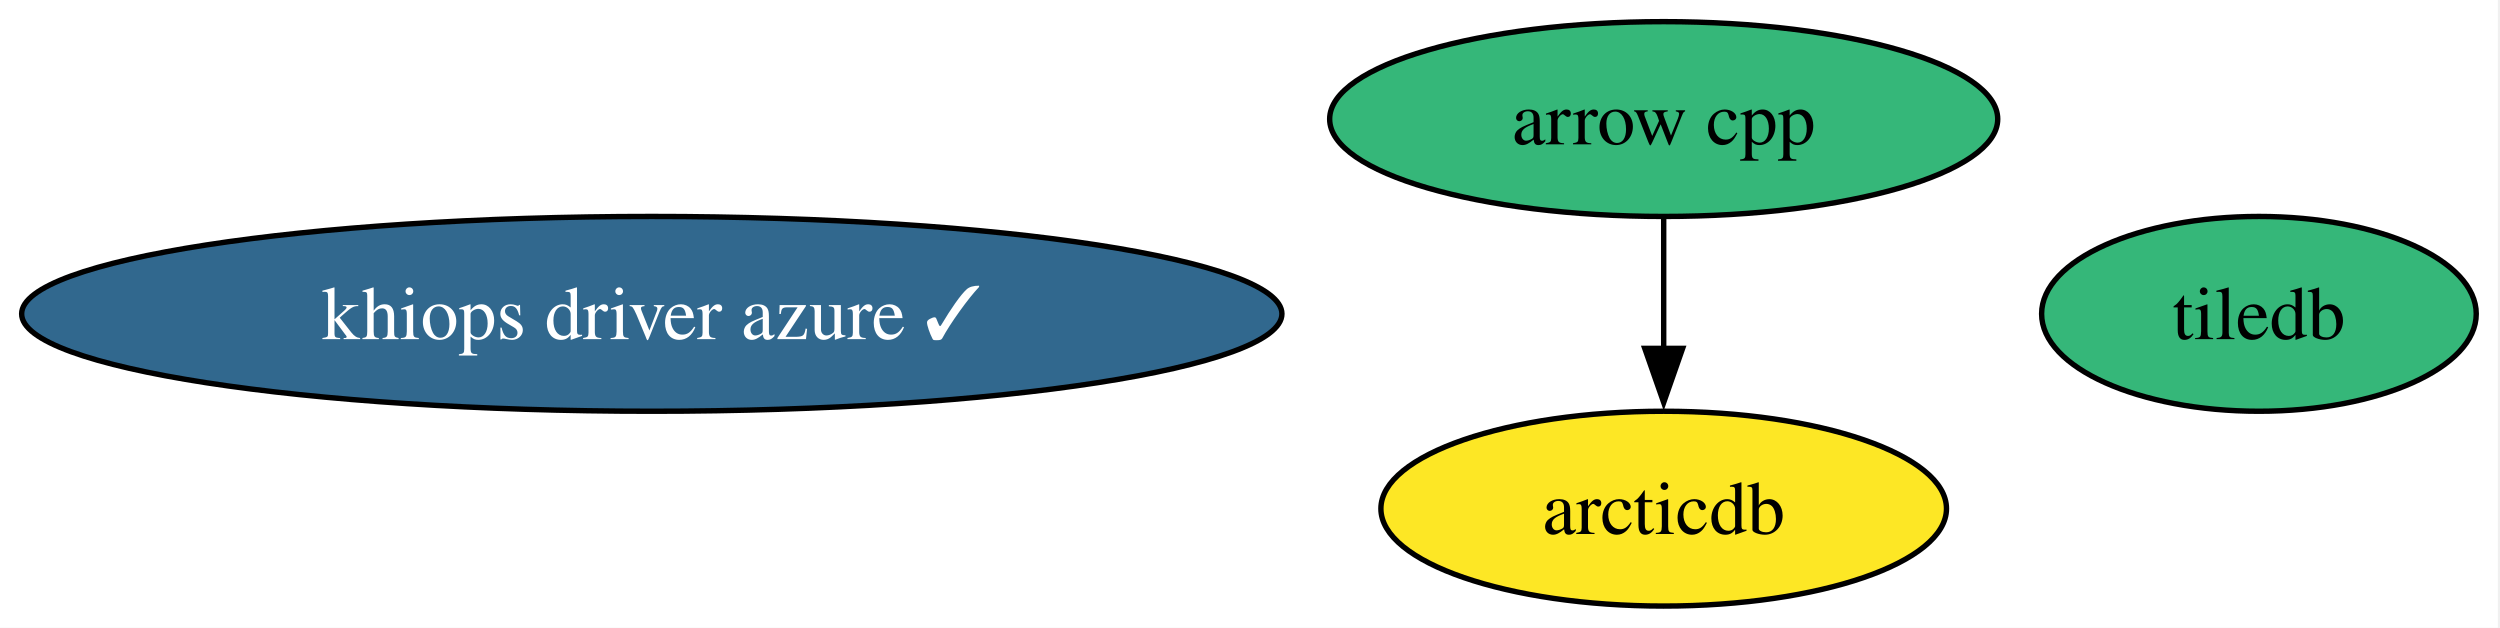
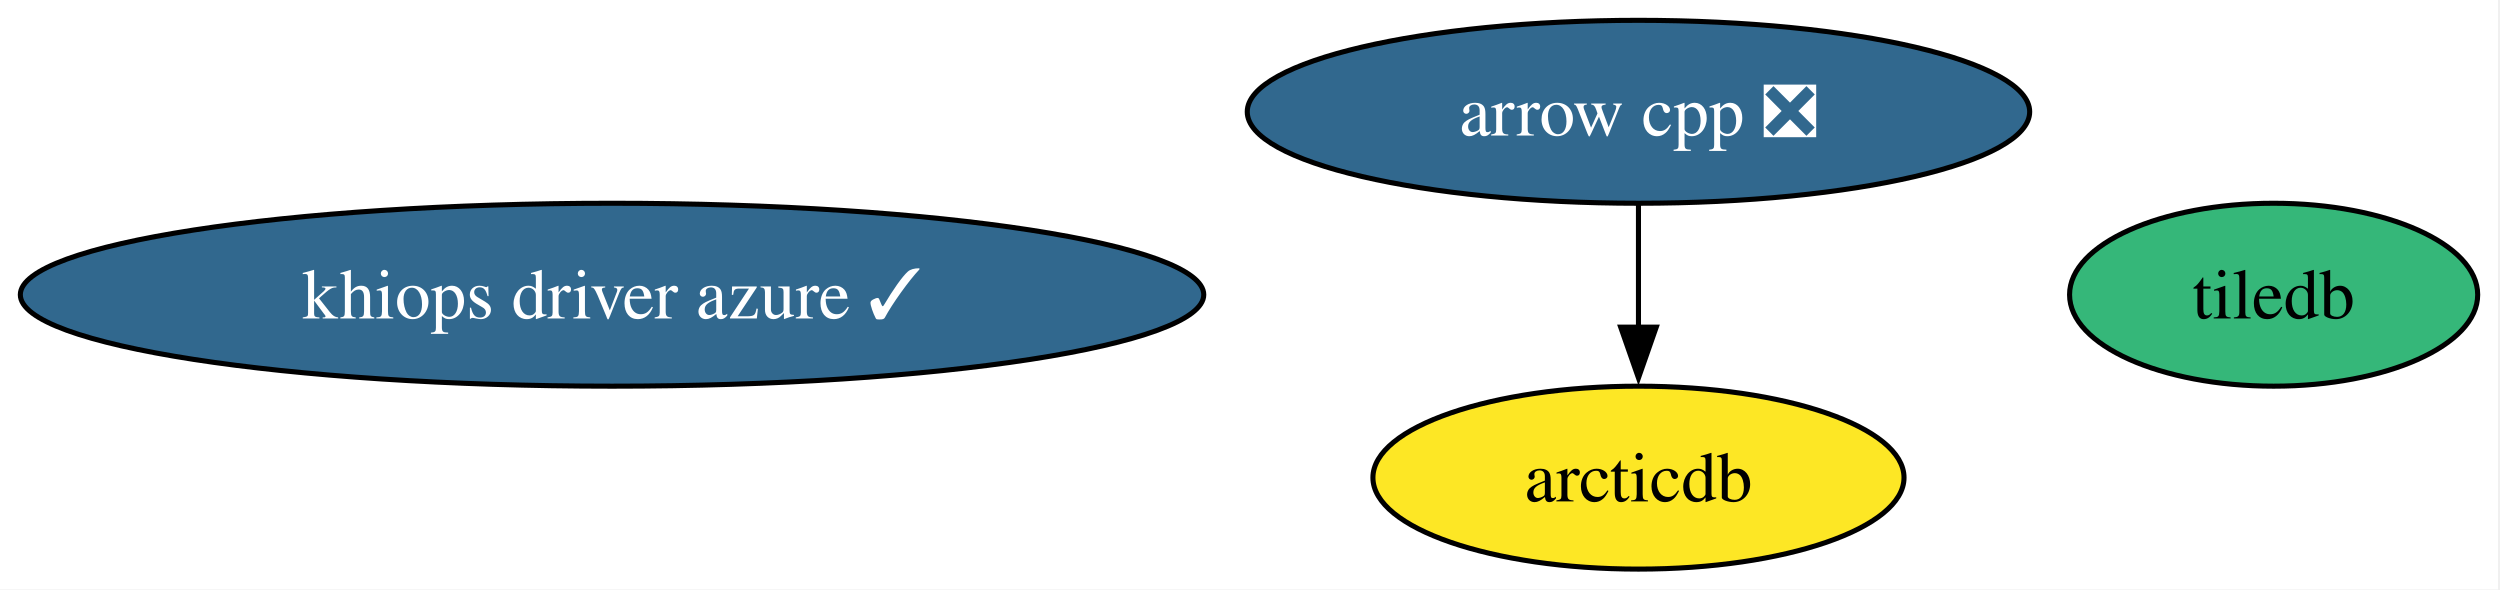
- <svg xmlns="http://www.w3.org/2000/svg" xmlns:xlink="http://www.w3.org/1999/xlink" width="462pt" height="116pt" viewBox="0.00 0.00 462.00 116.00">
+ <svg xmlns="http://www.w3.org/2000/svg" xmlns:xlink="http://www.w3.org/1999/xlink" width="492pt" height="116pt" viewBox="0.00 0.00 492.00 116.00">
  <g id="graph0" class="graph" transform="scale(1 1) rotate(0) translate(4 112)">
-     <polygon fill="white" stroke="none" points="-4,4 -4,-112 457.61,-112 457.61,4 -4,4" />
+     <polygon fill="white" stroke="none" points="-4,4 -4,-112 487.61,-112 487.61,4 -4,4" />
    <g id="node1" class="node">
      <g id="a_node1">
-         <a xlink:href="https://github.com/conda-forge/arrow-cpp-feedstock" xlink:title="arrow cpp">
-           <ellipse fill="#35b779" stroke="black" cx="303.45" cy="-90" rx="61.73" ry="18" />
-           <text xml:space="preserve" text-anchor="middle" x="303.45" y="-85.33" font-family="Times,serif" font-size="14.00">arrow cpp</text>
+         <a xlink:href="https://github.com/conda-forge/arrow-cpp-feedstock/pull/1982" xlink:title="arrow cpp ❎">
+           <ellipse fill="#31688e" stroke="black" cx="318.45" cy="-90" rx="76.99" ry="18" />
+           <text xml:space="preserve" text-anchor="middle" x="318.45" y="-85.33" font-family="Times,serif" font-size="14.00" fill="white">arrow cpp ❎</text>
        </a>
      </g>
    </g>
    <g id="node3" class="node">
      <g id="a_node3">
        <a xlink:href="https://github.com/conda-forge/arcticdb-feedstock" xlink:title="arcticdb">
-           <ellipse fill="#fde725" stroke="black" cx="303.45" cy="-18" rx="52.26" ry="18" />
-           <text xml:space="preserve" text-anchor="middle" x="303.45" y="-13.32" font-family="Times,serif" font-size="14.00">arcticdb</text>
+           <ellipse fill="#fde725" stroke="black" cx="318.45" cy="-18" rx="52.26" ry="18" />
+           <text xml:space="preserve" text-anchor="middle" x="318.45" y="-13.32" font-family="Times,serif" font-size="14.00">arcticdb</text>
        </a>
      </g>
    </g>
    <g id="edge1" class="edge">
-       <path fill="none" stroke="black" d="M303.45,-71.7C303.45,-64.41 303.45,-55.73 303.45,-47.54" />
-       <polygon fill="black" stroke="black" points="306.95,-47.62 303.45,-37.62 299.95,-47.62 306.95,-47.62" />
+       <path fill="none" stroke="black" d="M318.45,-71.7C318.45,-64.41 318.45,-55.73 318.45,-47.54" />
+       <polygon fill="black" stroke="black" points="321.95,-47.62 318.45,-37.62 314.95,-47.62 321.95,-47.62" />
    </g>
    <g id="node2" class="node">
      <g id="a_node2">
        <a xlink:href="https://github.com/conda-forge/tiledb-feedstock" xlink:title="tiledb">
-           <ellipse fill="#35b779" stroke="black" cx="413.45" cy="-54" rx="40.16" ry="18" />
-           <text xml:space="preserve" text-anchor="middle" x="413.45" y="-49.33" font-family="Times,serif" font-size="14.00">tiledb</text>
+           <ellipse fill="#35b779" stroke="black" cx="443.45" cy="-54" rx="40.16" ry="18" />
+           <text xml:space="preserve" text-anchor="middle" x="443.45" y="-49.33" font-family="Times,serif" font-size="14.00">tiledb</text>
        </a>
      </g>
    </g>
    <g id="node4" class="node">
      <g id="a_node4">
        <a xlink:href="https://github.com/conda-forge/khiops-driver-azure-feedstock/pull/13" xlink:title="khiops driver azure ✓">
          <ellipse fill="#31688e" stroke="black" cx="116.45" cy="-54" rx="116.45" ry="18" />
          <text xml:space="preserve" text-anchor="middle" x="116.45" y="-49.33" font-family="Times,serif" font-size="14.00" fill="white">khiops driver azure ✓</text>
        </a>
      </g>
    </g>
  </g>
</svg>
